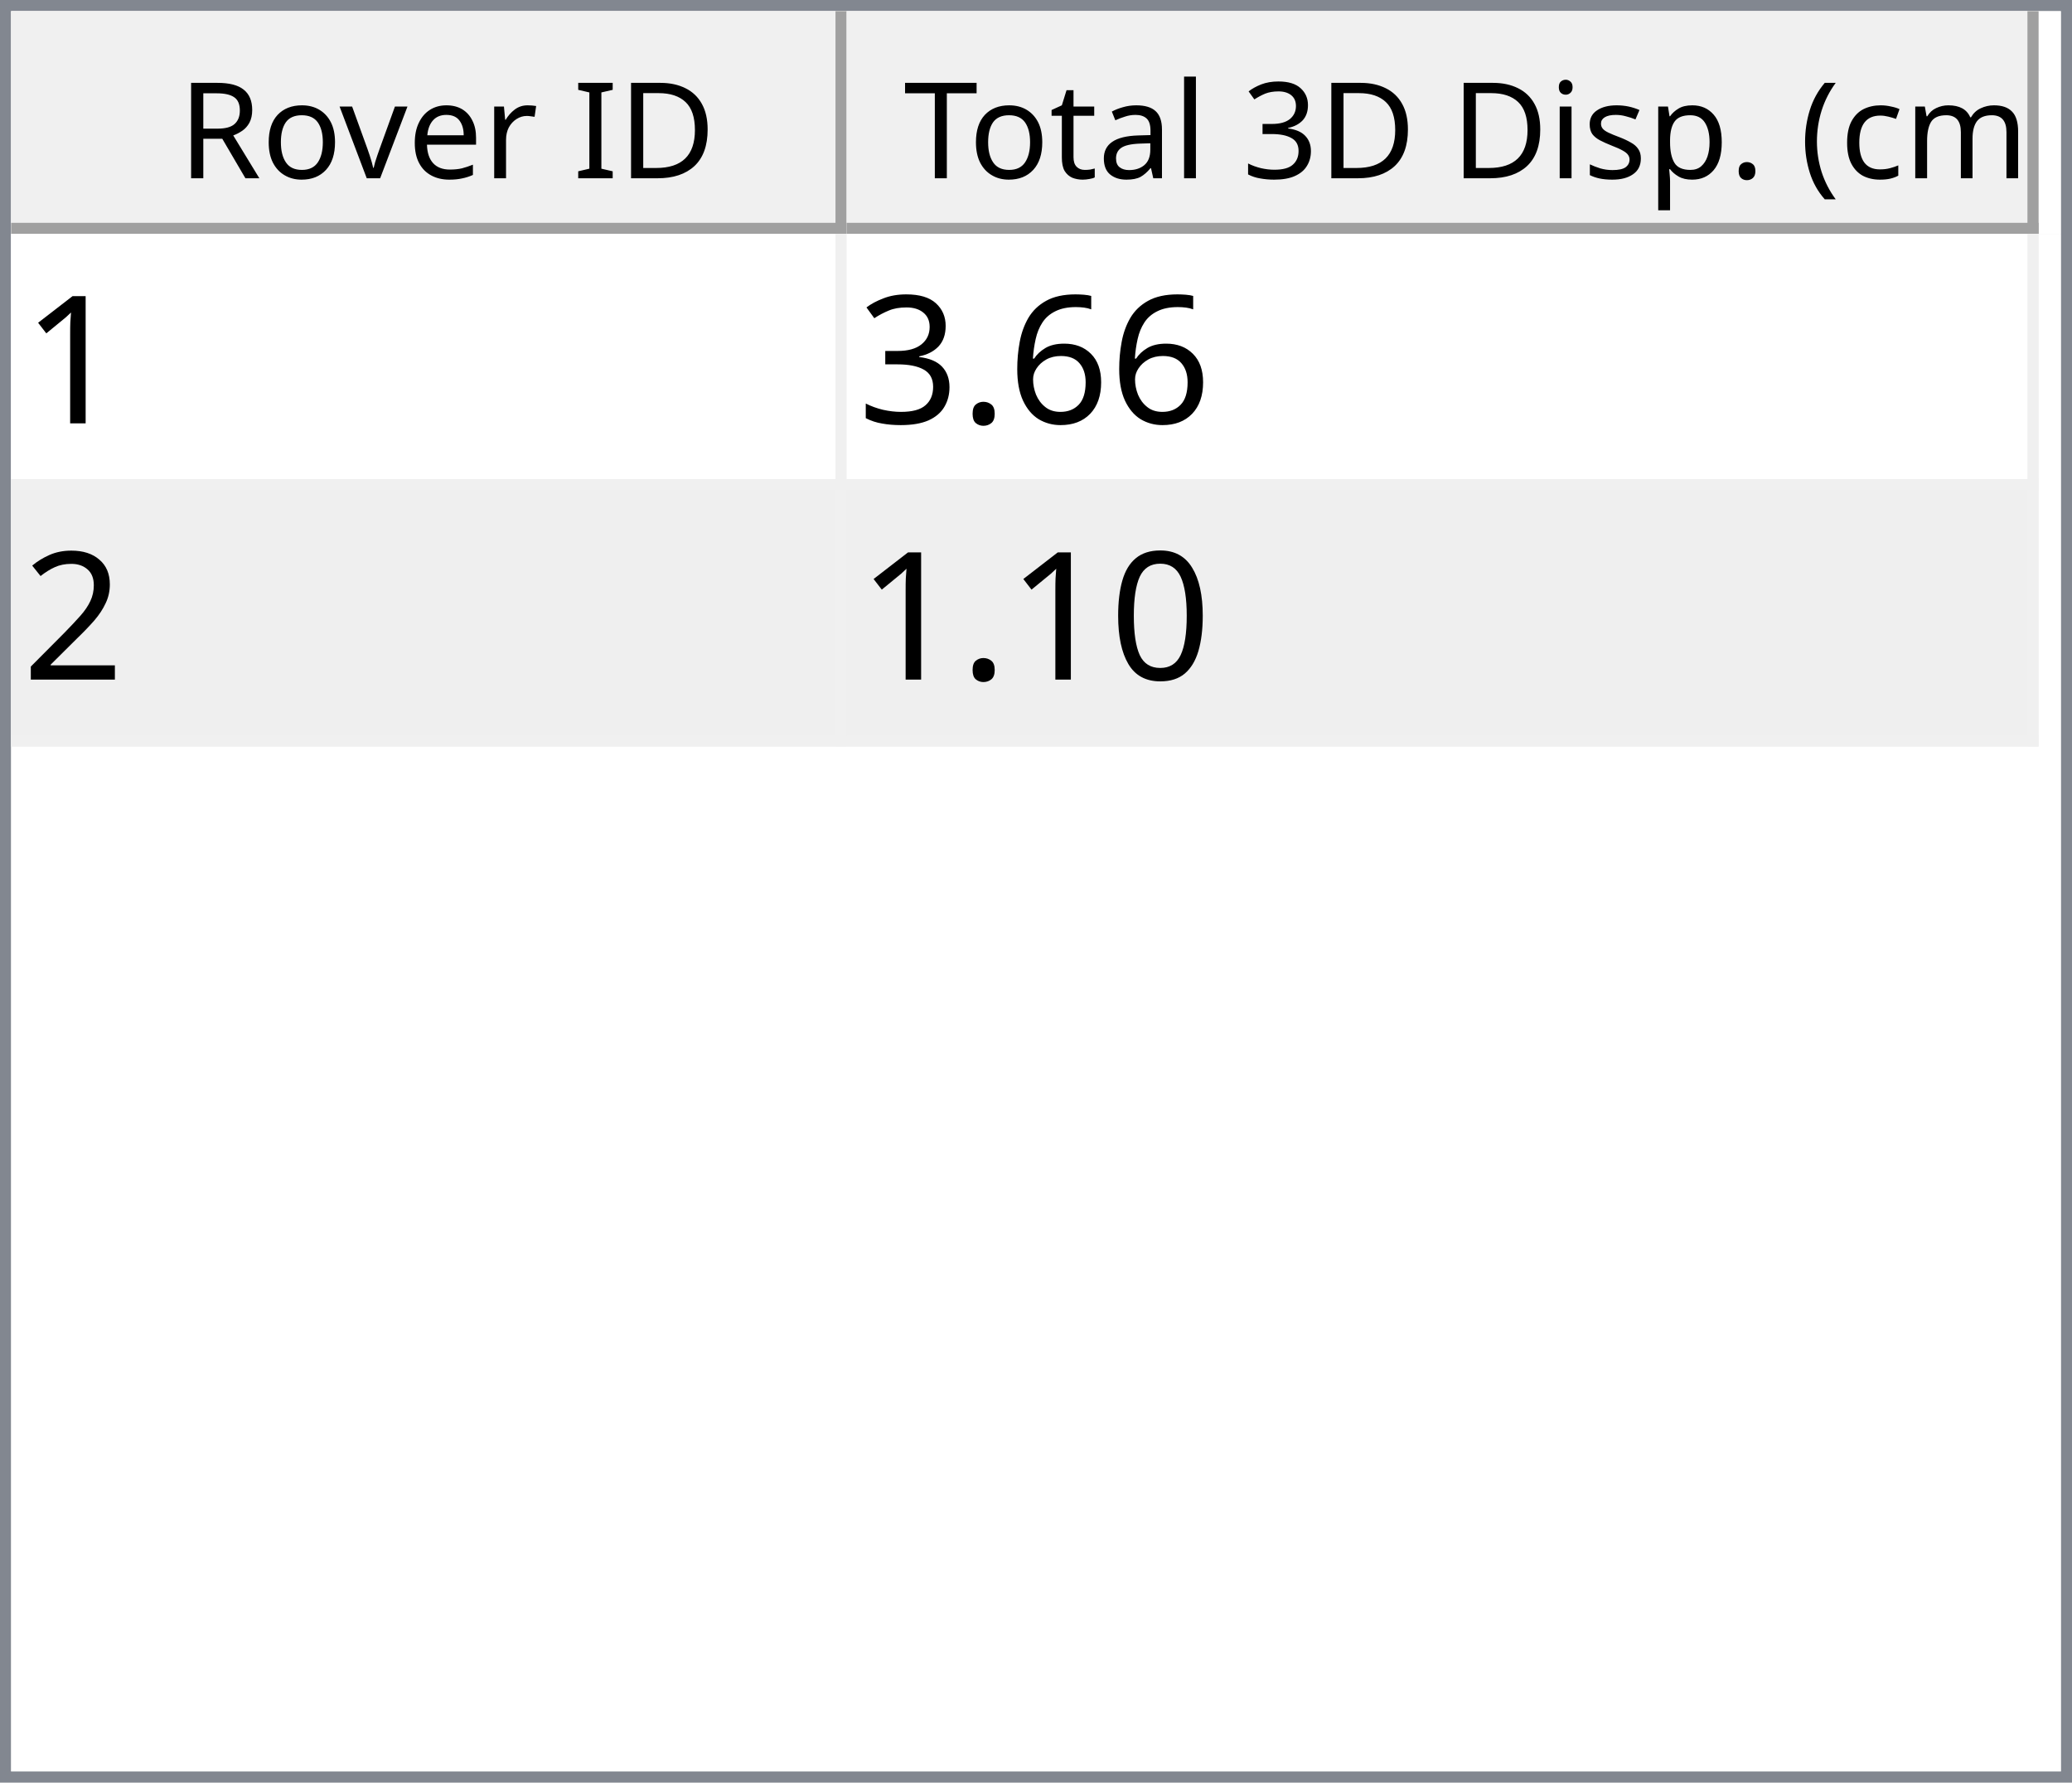
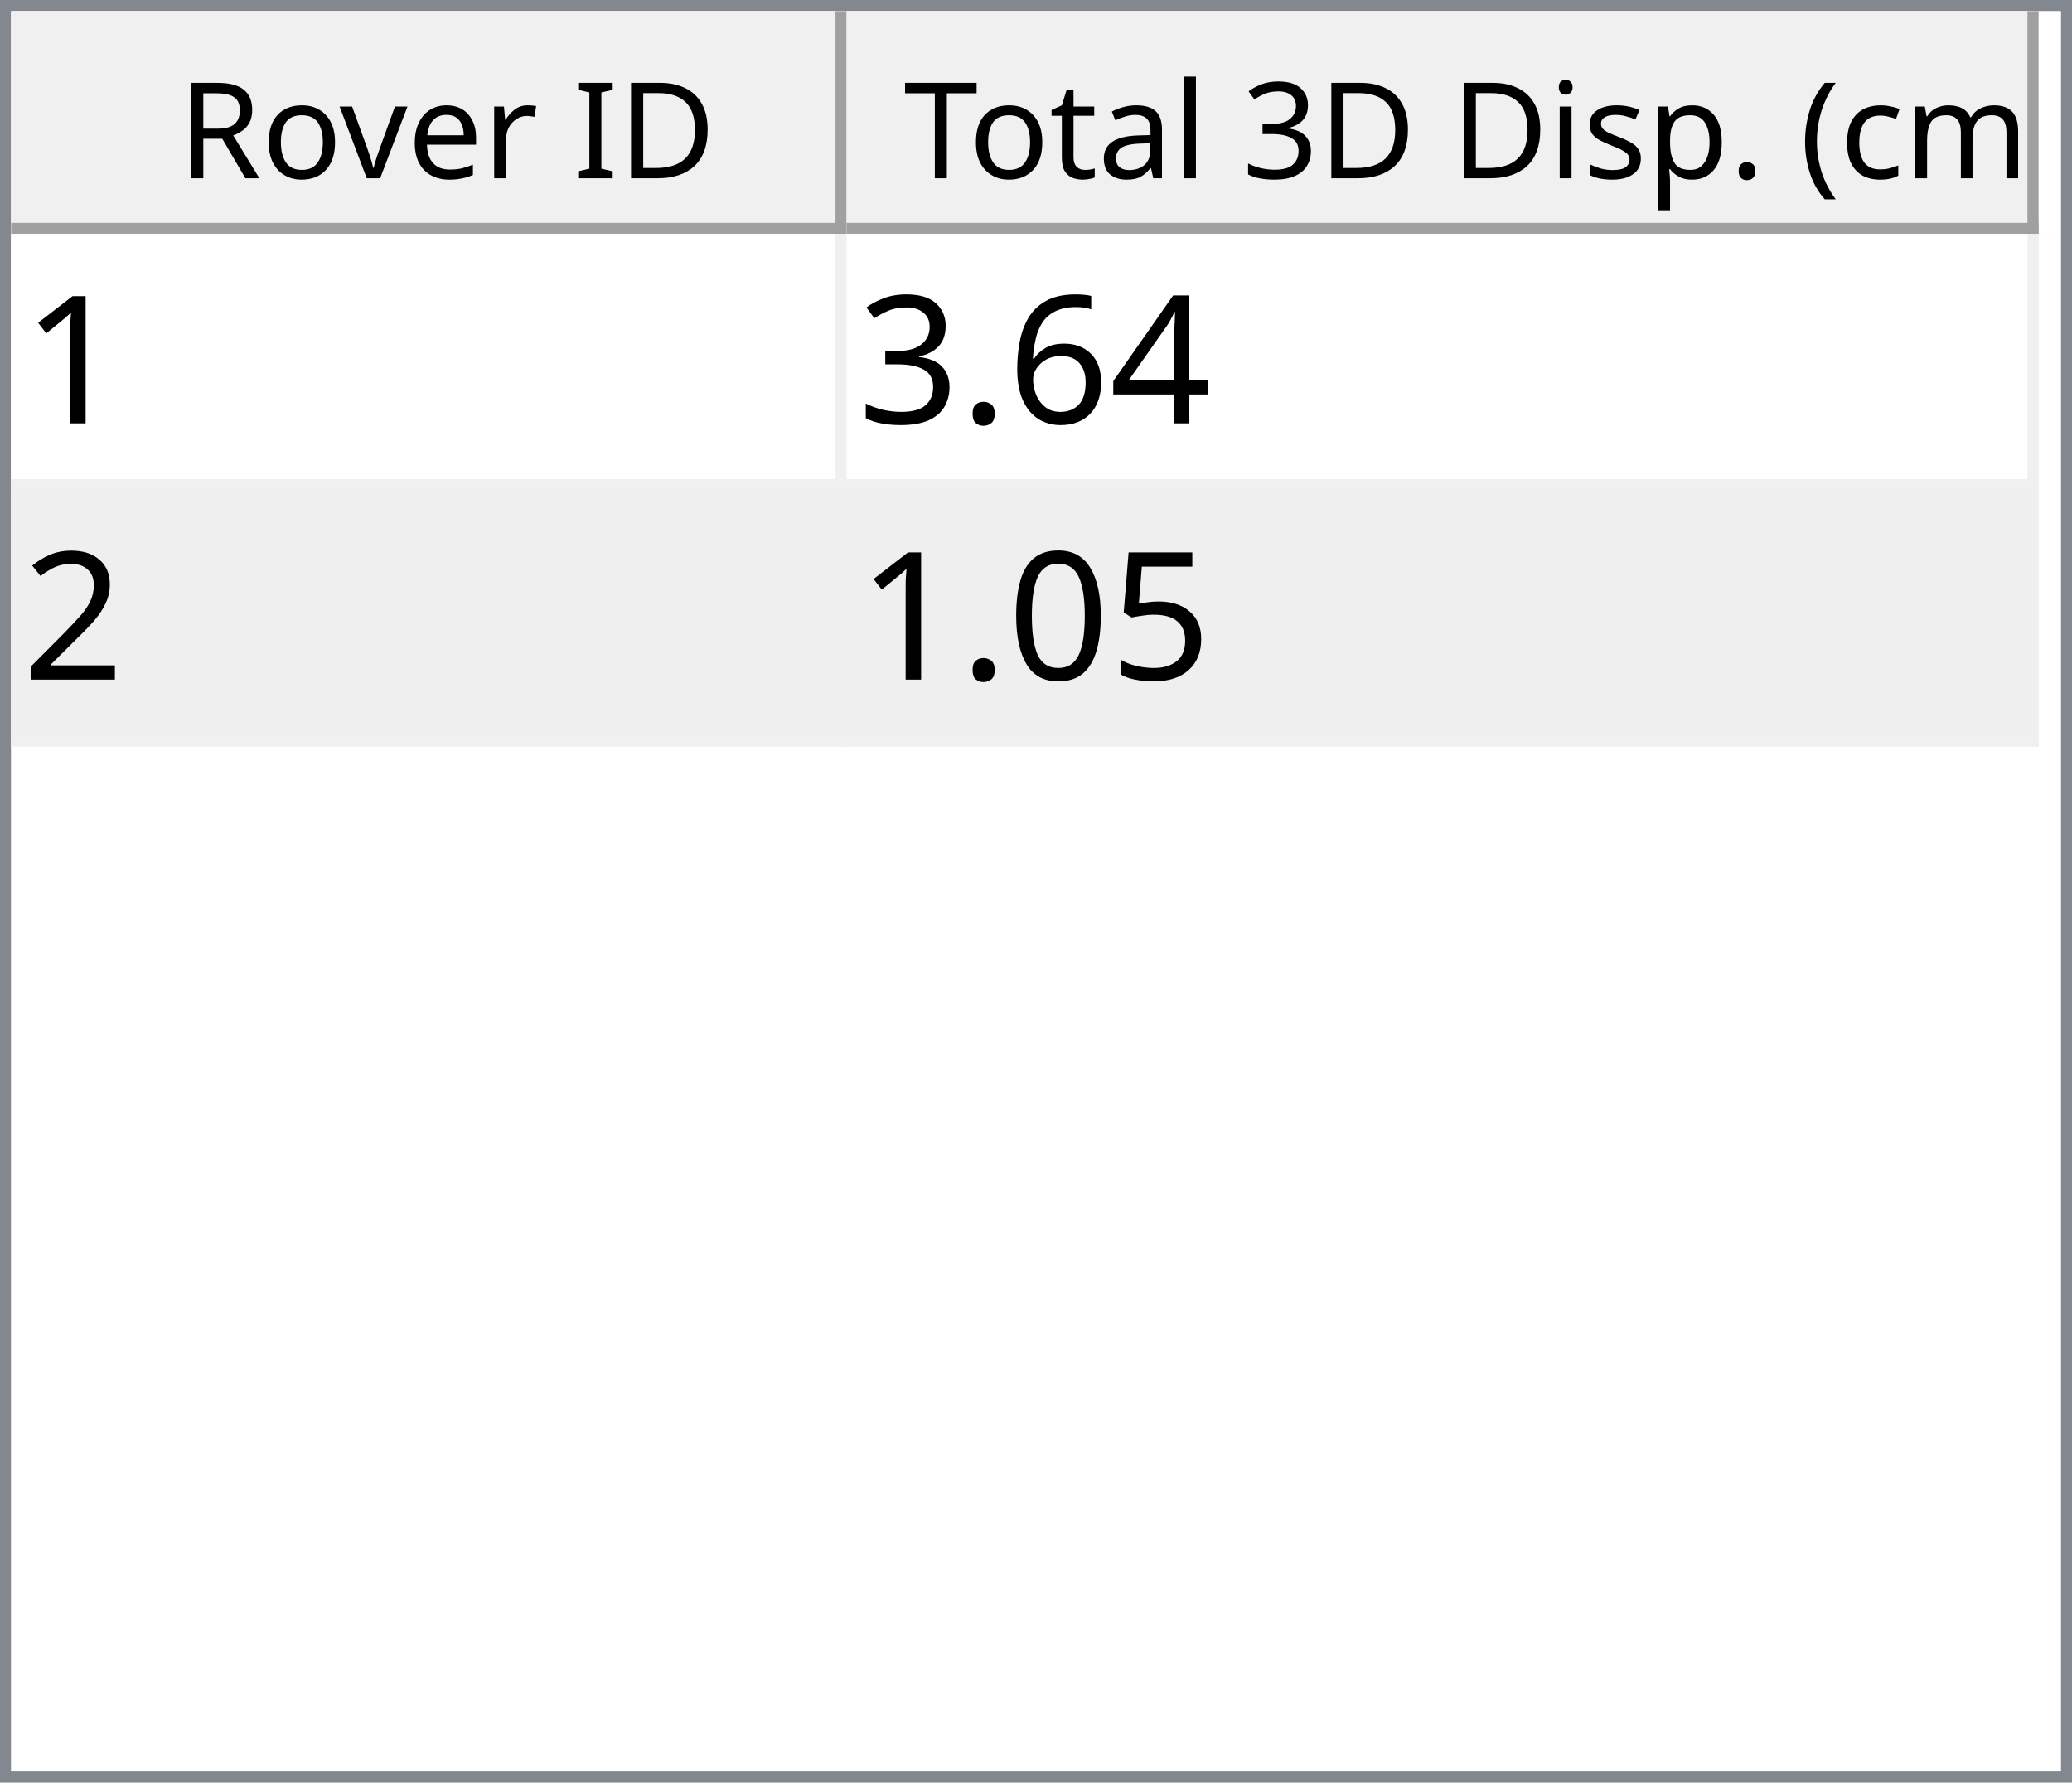
<svg xmlns="http://www.w3.org/2000/svg" style="fill-opacity:1; color-rendering:auto; color-interpolation:auto; text-rendering:auto; stroke:black; stroke-linecap:square; stroke-miterlimit:10; shape-rendering:auto; stroke-opacity:1; fill:black; stroke-dasharray:none; font-weight:normal; stroke-width:1; font-family:'Dialog'; font-style:normal; stroke-linejoin:miter; font-size:12px; stroke-dashoffset:0; image-rendering:auto;" width="186" height="160">
  <defs id="genericDefs" />
  <g>
    <defs id="defs1">
      <clipPath clipPathUnits="userSpaceOnUse" id="clipPath1">
        <path d="M0 0 L186 0 L186 160 L0 160 L0 0 Z" />
      </clipPath>
      <clipPath clipPathUnits="userSpaceOnUse" id="clipPath2">
        <path d="M0 0 L0 160 L186 160 L186 0 Z" />
      </clipPath>
      <clipPath clipPathUnits="userSpaceOnUse" id="clipPath3">
        <path d="M0 0 L0 20 L184 20 L184 0 Z" />
      </clipPath>
      <clipPath clipPathUnits="userSpaceOnUse" id="clipPath4">
        <path d="M0 0 L0 20 L75 20 L75 0 Z" />
      </clipPath>
      <clipPath clipPathUnits="userSpaceOnUse" id="clipPath5">
        <path d="M1 1 L1 19 L74 19 L74 1 Z" />
      </clipPath>
      <clipPath clipPathUnits="userSpaceOnUse" id="clipPath6">
        <path d="M0 0 L0 18 L73 18 L73 0 Z" />
      </clipPath>
      <clipPath clipPathUnits="userSpaceOnUse" id="clipPath7">
        <path d="M-0.5 -0.5 L-0.5 19.5 L74.5 19.5 L74.5 -0.5 Z" />
      </clipPath>
      <clipPath clipPathUnits="userSpaceOnUse" id="clipPath8">
        <path d="M0 0 L0 20 L107 20 L107 0 Z" />
      </clipPath>
      <clipPath clipPathUnits="userSpaceOnUse" id="clipPath9">
        <path d="M1 1 L1 19 L106 19 L106 1 Z" />
      </clipPath>
      <clipPath clipPathUnits="userSpaceOnUse" id="clipPath10">
        <path d="M0 0 L0 18 L105 18 L105 0 Z" />
      </clipPath>
      <clipPath clipPathUnits="userSpaceOnUse" id="clipPath11">
        <path d="M-0.5 -0.5 L-0.5 19.5 L106.5 19.5 L106.5 -0.5 Z" />
      </clipPath>
      <clipPath clipPathUnits="userSpaceOnUse" id="clipPath12">
        <path d="M0 0 L0 138 L184 138 L184 0 Z" />
      </clipPath>
      <clipPath clipPathUnits="userSpaceOnUse" id="clipPath13">
        <path d="M0 0 L0 46 L182 46 L182 0 Z" />
      </clipPath>
      <clipPath clipPathUnits="userSpaceOnUse" id="clipPath14">
        <path d="M-0.5 -0.5 L-0.5 45.5 L181.5 45.5 L181.5 -0.5 Z" />
      </clipPath>
      <clipPath clipPathUnits="userSpaceOnUse" id="clipPath15">
        <path d="M0 0 L0 22 L74 22 L74 0 Z" />
      </clipPath>
      <clipPath clipPathUnits="userSpaceOnUse" id="clipPath16">
        <path d="M0 0 L0 22 L106 22 L106 0 Z" />
      </clipPath>
      <font horiz-adv-x="64.551" id="font1">
        <font-face ascent="107.91" descent="25.098" units-per-em="100" style="font-style:normal; font-family:Segoe UI; font-weight:normal;" />
        <missing-glyph horiz-adv-x="64.551" d="M8.109 0 L8.109 68.266 L56.453 68.266 L56.453 0 L8.109 0 ZM15.328 7.234 L49.219 7.234 L49.219 61.031 L15.328 61.031 L15.328 7.234 Z" />
        <glyph unicode="D" horiz-adv-x="70.117" d="M9.188 0 L9.188 70.016 L28.516 70.016 Q65.531 70.016 65.531 35.891 Q65.531 19.672 55.25 9.836 Q44.969 0 27.734 0 L9.188 0 ZM17.391 62.594 L17.391 7.422 L27.828 7.422 Q41.609 7.422 49.273 14.797 Q56.938 22.172 56.938 35.688 Q56.938 62.594 28.328 62.594 L17.391 62.594 Z" />
        <glyph unicode="I" horiz-adv-x="26.611" d="M17.391 0 L9.188 0 L9.188 70.016 L17.391 70.016 L17.391 0 Z" />
        <glyph unicode=" " horiz-adv-x="27.393" d="" />
        <glyph unicode="r" horiz-adv-x="34.766" d="M34.188 41.891 Q32.078 43.5 28.125 43.5 Q23 43.5 19.555 38.672 Q16.109 33.844 16.109 25.484 L16.109 0 L8.109 0 L8.109 50 L16.109 50 L16.109 39.703 L16.312 39.703 Q18.016 44.969 21.531 47.922 Q25.047 50.875 29.391 50.875 Q32.516 50.875 34.188 50.203 L34.188 41.891 Z" />
        <glyph unicode="e" horiz-adv-x="52.295" d="M48.297 23 L12.984 23 Q13.188 14.656 17.484 10.109 Q21.781 5.562 29.297 5.562 Q37.75 5.562 44.828 11.141 L44.828 3.609 Q38.234 -1.172 27.391 -1.172 Q16.797 -1.172 10.742 5.641 Q4.688 12.453 4.688 24.812 Q4.688 36.469 11.305 43.82 Q17.922 51.172 27.734 51.172 Q37.547 51.172 42.922 44.828 Q48.297 38.484 48.297 27.203 L48.297 23 ZM40.094 29.781 Q40.047 36.719 36.75 40.578 Q33.453 44.438 27.594 44.438 Q21.922 44.438 17.969 40.383 Q14.016 36.328 13.094 29.781 L40.094 29.781 Z" />
        <glyph unicode="v" horiz-adv-x="47.9" d="M47.406 50 L27.484 0 L19.625 0 L0.688 50 L9.469 50 L22.172 13.672 Q23.578 9.672 23.922 6.688 L24.125 6.688 Q24.609 10.453 25.688 13.484 L38.969 50 L47.406 50 Z" />
        <glyph unicode="o" horiz-adv-x="58.594" d="M29 -1.172 Q17.922 -1.172 11.305 5.836 Q4.688 12.844 4.688 24.422 Q4.688 37.016 11.57 44.094 Q18.453 51.172 30.172 51.172 Q41.359 51.172 47.633 44.289 Q53.906 37.406 53.906 25.203 Q53.906 13.234 47.141 6.031 Q40.375 -1.172 29 -1.172 ZM29.594 44.438 Q21.875 44.438 17.383 39.188 Q12.891 33.938 12.891 24.703 Q12.891 15.828 17.43 10.695 Q21.969 5.562 29.594 5.562 Q37.359 5.562 41.531 10.594 Q45.703 15.625 45.703 24.906 Q45.703 34.281 41.531 39.359 Q37.359 44.438 29.594 44.438 Z" />
        <glyph unicode="R" horiz-adv-x="59.814" d="M59.375 0 L49.609 0 L37.891 19.625 Q36.281 22.359 34.766 24.289 Q33.25 26.219 31.664 27.438 Q30.078 28.656 28.25 29.219 Q26.422 29.781 24.125 29.781 L17.391 29.781 L17.391 0 L9.188 0 L9.188 70.016 L30.078 70.016 Q34.672 70.016 38.555 68.867 Q42.438 67.719 45.289 65.375 Q48.141 63.031 49.758 59.547 Q51.375 56.062 51.375 51.375 Q51.375 47.703 50.273 44.656 Q49.172 41.609 47.148 39.211 Q45.125 36.812 42.266 35.133 Q39.406 33.453 35.844 32.516 L35.844 32.328 Q37.594 31.547 38.891 30.547 Q40.188 29.547 41.359 28.18 Q42.531 26.812 43.68 25.078 Q44.828 23.344 46.234 21.047 L59.375 0 ZM17.391 62.594 L17.391 37.203 L28.516 37.203 Q31.594 37.203 34.203 38.133 Q36.812 39.062 38.719 40.797 Q40.625 42.531 41.703 45.047 Q42.781 47.562 42.781 50.688 Q42.781 56.297 39.141 59.445 Q35.5 62.594 28.609 62.594 L17.391 62.594 Z" />
        <glyph unicode=")" horiz-adv-x="30.176" d="M8.297 -15.922 L1.172 -15.922 Q16.406 2.344 16.406 26.812 Q16.406 51.469 1.078 70.016 L8.297 70.016 Q23.531 52.156 23.531 26.703 Q23.531 1.375 8.297 -15.922 Z" />
        <glyph unicode="m" horiz-adv-x="86.133" d="M79.109 0 L71.094 0 L71.094 28.719 Q71.094 37.016 68.531 40.727 Q65.969 44.438 59.906 44.438 Q54.781 44.438 51.195 39.75 Q47.609 35.062 47.609 28.516 L47.609 0 L39.594 0 L39.594 29.688 Q39.594 44.438 28.219 44.438 Q22.953 44.438 19.531 40.016 Q16.109 35.594 16.109 28.516 L16.109 0 L8.109 0 L8.109 50 L16.109 50 L16.109 42.094 L16.312 42.094 Q21.625 51.172 31.844 51.172 Q36.969 51.172 40.773 48.312 Q44.578 45.453 46 40.828 Q51.562 51.172 62.594 51.172 Q79.109 51.172 79.109 30.812 L79.109 0 Z" />
        <glyph unicode="c" horiz-adv-x="46.191" d="M42.188 2.297 Q36.422 -1.172 28.516 -1.172 Q17.828 -1.172 11.258 5.789 Q4.688 12.75 4.688 23.828 Q4.688 36.188 11.766 43.68 Q18.844 51.172 30.672 51.172 Q37.25 51.172 42.281 48.734 L42.281 40.531 Q36.719 44.438 30.375 44.438 Q22.703 44.438 17.797 38.945 Q12.891 33.453 12.891 24.516 Q12.891 15.719 17.508 10.641 Q22.125 5.562 29.891 5.562 Q36.422 5.562 42.188 9.906 L42.188 2.297 Z" />
        <glyph unicode="(" horiz-adv-x="30.176" d="M29.109 -15.922 L21.969 -15.922 Q6.844 1.375 6.844 26.703 Q6.844 52.156 21.969 70.016 L29.203 70.016 Q13.875 51.469 13.875 26.812 Q13.875 2.344 29.109 -15.922 Z" />
        <glyph unicode="." horiz-adv-x="21.68" d="M10.891 -1.078 Q8.641 -1.078 7.055 0.539 Q5.469 2.156 5.469 4.391 Q5.469 6.641 7.055 8.273 Q8.641 9.906 10.891 9.906 Q13.188 9.906 14.797 8.273 Q16.406 6.641 16.406 4.391 Q16.406 2.156 14.797 0.539 Q13.188 -1.078 10.891 -1.078 Z" />
        <glyph unicode="p" horiz-adv-x="58.789" d="M16.312 7.234 L16.109 7.234 L16.109 -23 L8.109 -23 L8.109 50 L16.109 50 L16.109 41.219 L16.312 41.219 Q22.219 51.172 33.594 51.172 Q43.266 51.172 48.688 44.461 Q54.109 37.75 54.109 26.469 Q54.109 13.922 48 6.375 Q41.891 -1.172 31.297 -1.172 Q21.578 -1.172 16.312 7.234 ZM16.109 27.391 L16.109 20.406 Q16.109 14.203 20.141 9.883 Q24.172 5.562 30.375 5.562 Q37.641 5.562 41.773 11.133 Q45.906 16.703 45.906 26.609 Q45.906 34.969 42.047 39.703 Q38.188 44.438 31.594 44.438 Q24.609 44.438 20.359 39.578 Q16.109 34.719 16.109 27.391 Z" />
        <glyph unicode="s" horiz-adv-x="42.432" d="M5.078 1.812 L5.078 10.406 Q11.625 5.562 19.484 5.562 Q30.031 5.562 30.031 12.594 Q30.031 14.594 29.125 15.992 Q28.219 17.391 26.68 18.461 Q25.141 19.531 23.07 20.383 Q21 21.234 18.609 22.172 Q15.281 23.484 12.766 24.828 Q10.25 26.172 8.57 27.859 Q6.891 29.547 6.031 31.695 Q5.172 33.844 5.172 36.719 Q5.172 40.234 6.789 42.945 Q8.406 45.656 11.086 47.484 Q13.766 49.312 17.211 50.242 Q20.656 51.172 24.312 51.172 Q30.812 51.172 35.938 48.922 L35.938 40.828 Q30.422 44.438 23.25 44.438 Q21 44.438 19.195 43.922 Q17.391 43.406 16.094 42.477 Q14.797 41.547 14.086 40.258 Q13.375 38.969 13.375 37.406 Q13.375 35.453 14.086 34.133 Q14.797 32.812 16.164 31.789 Q17.531 30.766 19.484 29.938 Q21.438 29.109 23.922 28.125 Q27.25 26.859 29.883 25.516 Q32.516 24.172 34.375 22.484 Q36.234 20.797 37.234 18.602 Q38.234 16.406 38.234 13.375 Q38.234 9.672 36.602 6.938 Q34.969 4.203 32.234 2.398 Q29.5 0.594 25.93 -0.289 Q22.359 -1.172 18.453 -1.172 Q10.75 -1.172 5.078 1.812 Z" />
        <glyph unicode="i" horiz-adv-x="24.219" d="M12.203 62.703 Q10.062 62.703 8.547 64.164 Q7.031 65.625 7.031 67.875 Q7.031 70.125 8.547 71.609 Q10.062 73.094 12.203 73.094 Q14.406 73.094 15.945 71.609 Q17.484 70.125 17.484 67.875 Q17.484 65.719 15.945 64.211 Q14.406 62.703 12.203 62.703 ZM16.109 0 L8.109 0 L8.109 50 L16.109 50 L16.109 0 Z" />
        <glyph unicode="3" horiz-adv-x="53.906" d="M46.531 19.828 Q46.531 15.094 44.75 11.211 Q42.969 7.328 39.719 4.57 Q36.469 1.812 31.93 0.297 Q27.391 -1.219 21.922 -1.219 Q11.922 -1.219 6 2.594 L6 11.188 Q13.094 5.609 22.219 5.609 Q25.875 5.609 28.828 6.539 Q31.781 7.469 33.906 9.227 Q36.031 10.984 37.18 13.477 Q38.328 15.969 38.328 19.094 Q38.328 32.812 18.797 32.812 L12.984 32.812 L12.984 39.594 L18.5 39.594 Q35.797 39.594 35.797 52.484 Q35.797 64.406 22.609 64.406 Q15.188 64.406 8.688 59.422 L8.688 67.188 Q15.375 71.188 24.609 71.188 Q29 71.188 32.57 69.969 Q36.141 68.75 38.68 66.555 Q41.219 64.359 42.609 61.281 Q44 58.203 44 54.5 Q44 40.672 30.031 36.719 L30.031 36.531 Q33.594 36.141 36.625 34.797 Q39.656 33.453 41.852 31.305 Q44.047 29.156 45.289 26.25 Q46.531 23.344 46.531 19.828 Z" />
        <glyph unicode="l" horiz-adv-x="24.219" d="M16.109 0 L8.109 0 L8.109 74.031 L16.109 74.031 L16.109 0 Z" />
        <glyph unicode="a" horiz-adv-x="50.879" d="M43.891 0 L35.891 0 L35.891 7.812 L35.688 7.812 Q30.469 -1.172 20.312 -1.172 Q12.844 -1.172 8.617 2.781 Q4.391 6.734 4.391 13.281 Q4.391 27.297 20.906 29.594 L35.891 31.688 Q35.891 44.438 25.594 44.438 Q16.547 44.438 9.281 38.281 L9.281 46.484 Q16.656 51.172 26.266 51.172 Q43.891 51.172 43.891 32.516 L43.891 0 ZM35.891 25.297 L23.828 23.641 Q18.266 22.859 15.43 20.875 Q12.594 18.891 12.594 13.875 Q12.594 10.203 15.211 7.883 Q17.828 5.562 22.172 5.562 Q28.125 5.562 32.008 9.742 Q35.891 13.922 35.891 20.312 L35.891 25.297 Z" />
        <glyph unicode="t" horiz-adv-x="33.887" d="M31.297 0.484 Q28.469 -1.078 23.828 -1.078 Q10.688 -1.078 10.688 13.578 L10.688 43.172 L2.094 43.172 L2.094 50 L10.688 50 L10.688 62.203 L18.703 64.797 L18.703 50 L31.297 50 L31.297 43.172 L18.703 43.172 L18.703 14.984 Q18.703 9.969 20.414 7.82 Q22.125 5.672 26.078 5.672 Q29.109 5.672 31.297 7.328 L31.297 0.484 Z" />
        <glyph unicode="T" horiz-adv-x="52.393" d="M50.594 62.594 L30.375 62.594 L30.375 0 L22.172 0 L22.172 62.594 L2 62.594 L2 70.016 L50.594 70.016 L50.594 62.594 Z" />
      </font>
      <font horiz-adv-x="75.0" id="font2">
        <font-face ascent="100.537" descent="21.973" units-per-em="100" style="font-style:normal; font-family:sans-serif; font-weight:normal;" />
        <missing-glyph horiz-adv-x="75.0" d="M12.5 0 L12.5 62.5 L62.5 62.5 L62.5 0 L12.5 0 ZM14.062 1.562 L60.938 1.562 L60.938 60.938 L14.062 60.938 L14.062 1.562 Z" />
        <glyph unicode="1" horiz-adv-x="55.615" d="M37.25 0 L28.469 0 L28.469 56 Q25.297 52.984 20.141 49.953 Q14.984 46.922 10.891 45.406 L10.891 53.906 Q18.266 57.375 23.781 62.305 Q29.297 67.234 31.594 71.875 L37.25 71.875 L37.25 0 Z" />
+         <glyph unicode="4" horiz-adv-x="55.615" d="M32.328 0 L32.328 17.141 L1.266 17.141 L1.266 25.203 L33.938 71.578 L41.109 71.578 L41.109 25.203 L50.781 25.203 L50.781 17.141 L41.109 17.141 L41.109 0 L32.328 0 ZM32.328 25.203 L32.328 57.469 L9.906 25.203 L32.328 25.203 Z" />
        <glyph unicode="6" horiz-adv-x="55.615" d="M49.75 54.047 L41.016 53.375 Q39.844 58.547 37.703 60.891 Q34.125 64.656 28.906 64.656 Q24.703 64.656 21.531 62.312 Q17.391 59.281 14.992 53.469 Q12.594 47.656 12.5 36.922 Q15.672 41.75 20.266 44.094 Q24.859 46.438 29.891 46.438 Q38.672 46.438 44.852 39.969 Q51.031 33.5 51.031 23.25 Q51.031 16.5 48.125 10.719 Q45.219 4.938 40.141 1.859 Q35.062 -1.219 28.609 -1.219 Q17.625 -1.219 10.695 6.859 Q3.766 14.938 3.766 33.5 Q3.766 54.25 11.422 63.672 Q18.109 71.875 29.438 71.875 Q37.891 71.875 43.289 67.141 Q48.688 62.406 49.75 54.047 ZM13.875 23.188 Q13.875 18.656 15.797 14.508 Q17.719 10.359 21.188 8.18 Q24.656 6 28.469 6 Q34.031 6 38.039 10.492 Q42.047 14.984 42.047 22.703 Q42.047 30.125 38.086 34.398 Q34.125 38.672 28.125 38.672 Q22.172 38.672 18.023 34.398 Q13.875 30.125 13.875 23.188 Z" />
        <glyph unicode="." horiz-adv-x="27.783" d="M9.078 0 L9.078 10.016 L19.094 10.016 L19.094 0 L9.078 0 Z" />
        <glyph unicode="3" horiz-adv-x="55.615" d="M4.203 18.891 L12.984 20.062 Q14.5 12.594 18.141 9.297 Q21.781 6 27 6 Q33.203 6 37.477 10.297 Q41.75 14.594 41.75 20.953 Q41.75 27 37.797 30.93 Q33.844 34.859 27.734 34.859 Q25.25 34.859 21.531 33.891 L22.516 41.609 Q23.391 41.5 23.922 41.5 Q29.547 41.5 34.039 44.43 Q38.531 47.359 38.531 53.469 Q38.531 58.297 35.258 61.477 Q31.984 64.656 26.812 64.656 Q21.688 64.656 18.266 61.43 Q14.844 58.203 13.875 51.766 L5.078 53.328 Q6.688 62.156 12.398 67.016 Q18.109 71.875 26.609 71.875 Q32.469 71.875 37.398 69.359 Q42.328 66.844 44.945 62.5 Q47.562 58.156 47.562 53.266 Q47.562 48.641 45.07 44.828 Q42.578 41.016 37.703 38.766 Q44.047 37.312 47.562 32.695 Q51.078 28.078 51.078 21.141 Q51.078 11.766 44.242 5.25 Q37.406 -1.266 26.953 -1.266 Q17.531 -1.266 11.305 4.352 Q5.078 9.969 4.203 18.891 Z" />
        <glyph unicode="2" horiz-adv-x="55.615" d="M50.344 8.453 L50.344 0 L3.031 0 Q2.938 3.172 4.047 6.109 Q5.859 10.938 9.836 15.625 Q13.812 20.312 21.344 26.469 Q33.016 36.031 37.117 41.625 Q41.219 47.219 41.219 52.203 Q41.219 57.422 37.477 61.008 Q33.734 64.594 27.734 64.594 Q21.391 64.594 17.578 60.789 Q13.766 56.984 13.719 50.25 L4.688 51.172 Q5.609 61.281 11.664 66.578 Q17.719 71.875 27.938 71.875 Q38.234 71.875 44.242 66.164 Q50.25 60.453 50.25 52 Q50.25 47.703 48.492 43.555 Q46.734 39.406 42.656 34.812 Q38.578 30.219 29.109 22.219 Q21.188 15.578 18.945 13.211 Q16.703 10.844 15.234 8.453 L50.344 8.453 Z" />
+         <glyph unicode="5" horiz-adv-x="55.615" d="M4.156 18.75 L13.375 19.531 Q14.406 12.797 18.141 9.398 Q21.875 6 27.156 6 Q33.5 6 37.891 10.789 Q42.281 15.578 42.281 23.484 Q42.281 31 38.062 35.352 Q33.844 39.703 27 39.703 Q22.75 39.703 19.336 37.773 Q15.922 35.844 13.969 32.766 L5.719 33.844 L12.641 70.609 L48.25 70.609 L48.25 62.203 L19.672 62.203 L15.828 42.969 Q22.266 47.469 29.344 47.469 Q38.719 47.469 45.164 40.969 Q51.609 34.469 51.609 24.266 Q51.609 14.547 45.953 7.469 Q39.062 -1.219 27.156 -1.219 Q17.391 -1.219 11.211 4.25 Q5.031 9.719 4.156 18.75 Z" />
        <glyph unicode="0" horiz-adv-x="55.615" d="M4.156 35.297 Q4.156 48 6.766 55.742 Q9.375 63.484 14.523 67.68 Q19.672 71.875 27.484 71.875 Q33.25 71.875 37.594 69.555 Q41.938 67.234 44.773 62.867 Q47.609 58.5 49.219 52.227 Q50.828 45.953 50.828 35.297 Q50.828 22.703 48.242 14.969 Q45.656 7.234 40.508 3.008 Q35.359 -1.219 27.484 -1.219 Q17.141 -1.219 11.234 6.203 Q4.156 15.141 4.156 35.297 ZM13.188 35.297 Q13.188 17.672 17.312 11.836 Q21.438 6 27.484 6 Q33.547 6 37.672 11.859 Q41.797 17.719 41.797 35.297 Q41.797 52.984 37.672 58.789 Q33.547 64.594 27.391 64.594 Q21.344 64.594 17.719 59.469 Q13.188 52.938 13.188 35.297 Z" />
      </font>
    </defs>
    <g style="fill:white; stroke:white;">
      <rect x="0" y="0" width="186" style="clip-path:url(#clipPath1); stroke:none;" height="160" />
    </g>
    <g style="fill:white; text-rendering:optimizeSpeed; color-rendering:optimizeSpeed; image-rendering:optimizeSpeed; shape-rendering:crispEdges; stroke:white; color-interpolation:sRGB;">
      <rect x="0" width="186" height="160" y="0" style="stroke:none;" />
      <path style="stroke:none;" d="M0 160 L186 160 L186 0 L0 0 Z" />
    </g>
    <g style="fill:rgb(240,240,240); font-family:'Segoe UI'; stroke:rgb(240,240,240);">
      <rect x="0" y="0" width="186" style="clip-path:url(#clipPath2); stroke:none;" height="160" />
    </g>
    <g style="fill:rgb(130,135,144); font-family:'Segoe UI'; stroke:rgb(130,135,144);">
      <path d="M0 0 L186 0 L186 160 L0 160 L0 0 ZM1 1 L185 1 L185 159 L1 159 L1 1 Z" style="fill-rule:evenodd; clip-path:url(#clipPath2); stroke:none;" />
    </g>
    <g style="fill:white; font-family:'Segoe UI'; stroke:white;" transform="translate(1,1)">
      <rect x="0" y="0" width="184" style="clip-path:url(#clipPath3); stroke:none;" height="20" />
    </g>
    <g style="fill:rgb(240,240,240); font-family:'Segoe UI'; stroke:rgb(240,240,240);" transform="translate(1,1)">
      <rect x="0" y="0" width="75" style="clip-path:url(#clipPath4); stroke:none;" height="20" />
    </g>
    <g style="font-family:'Segoe UI';" transform="translate(2,2)">
      <text x="14" xml:space="preserve" y="14" style="clip-path:url(#clipPath6); stroke:none;">Rover ID</text>
    </g>
    <g style="fill:rgb(160,160,160); font-family:'Segoe UI'; stroke:rgb(160,160,160); stroke-linejoin:bevel;" transform="translate(1.5,1.5)">
      <line x1="74" x2="74" y1="0" style="fill:none; clip-path:url(#clipPath7);" y2="19" />
    </g>
    <g style="fill:rgb(160,160,160); font-family:'Segoe UI'; stroke:rgb(160,160,160); stroke-linejoin:bevel;" transform="matrix(1,0,0,1,1,1) translate(0.5,0.5)">
      <line x1="0" x2="74" y1="19" style="fill:none; clip-path:url(#clipPath7);" y2="19" />
    </g>
    <g style="fill:rgb(240,240,240); font-family:'Segoe UI'; stroke:rgb(240,240,240);" transform="translate(76,1)">
      <rect x="0" y="0" width="107" style="clip-path:url(#clipPath8); stroke:none;" height="20" />
    </g>
    <g style="font-family:'Segoe UI';" transform="translate(77,2)">
      <text x="1" xml:space="preserve" y="14" style="clip-path:url(#clipPath10); stroke:none;"> Total 3D Disp. (cm)</text>
    </g>
    <g style="fill:rgb(160,160,160); font-family:'Segoe UI'; stroke:rgb(160,160,160); stroke-linejoin:bevel;" transform="translate(76.5,1.5)">
      <line x1="106" x2="106" y1="0" style="fill:none; clip-path:url(#clipPath11);" y2="19" />
    </g>
    <g style="fill:rgb(160,160,160); font-family:'Segoe UI'; stroke:rgb(160,160,160); stroke-linejoin:bevel;" transform="matrix(1,0,0,1,76,1) translate(0.5,0.5)">
      <line x1="0" x2="106" y1="19" style="fill:none; clip-path:url(#clipPath11);" y2="19" />
    </g>
    <g style="fill:white; font-family:'Segoe UI'; stroke:white;" transform="translate(1,21)">
      <rect x="0" y="0" width="184" style="clip-path:url(#clipPath12); stroke:none;" height="138" />
    </g>
    <g style="fill:rgb(240,240,240); font-size:16px; font-family:sans-serif; stroke:rgb(240,240,240);" transform="translate(1,21)">
      <rect x="0" y="0" width="182" style="clip-path:url(#clipPath13); stroke:none;" height="46" />
      <line transform="translate(0.5,0.5)" x1="0" x2="181" y1="22" style="clip-path:url(#clipPath14); fill:none; stroke-linejoin:bevel;" y2="22" />
    </g>
    <g transform="matrix(1,0,0,1,1,21) translate(0.5,0.5)" style="fill:rgb(240,240,240); font-size:16px; font-family:sans-serif; stroke:rgb(240,240,240); stroke-linejoin:bevel;">
      <line x1="0" x2="181" y1="45" style="fill:none; clip-path:url(#clipPath14);" y2="45" />
    </g>
    <g transform="matrix(1,0,0,1,1,21) translate(0.5,0.5)" style="fill:rgb(240,240,240); font-size:16px; font-family:sans-serif; stroke:rgb(240,240,240); stroke-linejoin:bevel;">
      <line x1="74" x2="74" y1="0" style="fill:none; clip-path:url(#clipPath14);" y2="45" />
    </g>
    <g transform="matrix(1,0,0,1,1,21) translate(0.5,0.5)" style="fill:rgb(240,240,240); font-size:16px; font-family:sans-serif; stroke:rgb(240,240,240); stroke-linejoin:bevel;">
      <line x1="181" x2="181" y1="0" style="fill:none; clip-path:url(#clipPath14);" y2="45" />
    </g>
    <g style="fill:white; font-size:16px; font-family:sans-serif; stroke:white;" transform="matrix(1,0,0,1,1,21)">
      <rect x="0" y="0" width="74" style="clip-path:url(#clipPath15); stroke:none;" height="22" />
      <text x="1" y="17" style="fill:black; clip-path:url(#clipPath15); stroke:none;" xml:space="preserve">1</text>
    </g>
    <g style="fill:white; font-size:16px; font-family:sans-serif; stroke:white;" transform="matrix(1,0,0,1,1,21) translate(75,0)">
      <rect x="0" y="0" width="106" style="clip-path:url(#clipPath16); stroke:none;" height="22" />
-       <text x="1" y="17" style="fill:black; clip-path:url(#clipPath16); stroke:none;" xml:space="preserve">3.66</text>
+       <text x="1" y="17" style="fill:black; clip-path:url(#clipPath16); stroke:none;" xml:space="preserve">3.64</text>
    </g>
    <g style="fill:rgb(239,239,239); font-size:16px; font-family:sans-serif; stroke:rgb(239,239,239);" transform="matrix(1,0,0,1,1,21) translate(0,23)">
      <rect x="0" y="0" width="74" style="clip-path:url(#clipPath15); stroke:none;" height="22" />
      <text x="1" y="17" style="fill:black; clip-path:url(#clipPath15); stroke:none;" xml:space="preserve">2</text>
    </g>
    <g style="fill:rgb(239,239,239); font-size:16px; font-family:sans-serif; stroke:rgb(239,239,239);" transform="matrix(1,0,0,1,1,21) translate(75,23)">
      <rect x="0" y="0" width="106" style="clip-path:url(#clipPath16); stroke:none;" height="22" />
-       <text x="1" y="17" style="fill:black; clip-path:url(#clipPath16); stroke:none;" xml:space="preserve">1.10</text>
+       <text x="1" y="17" style="fill:black; clip-path:url(#clipPath16); stroke:none;" xml:space="preserve">1.05</text>
    </g>
  </g>
</svg>
